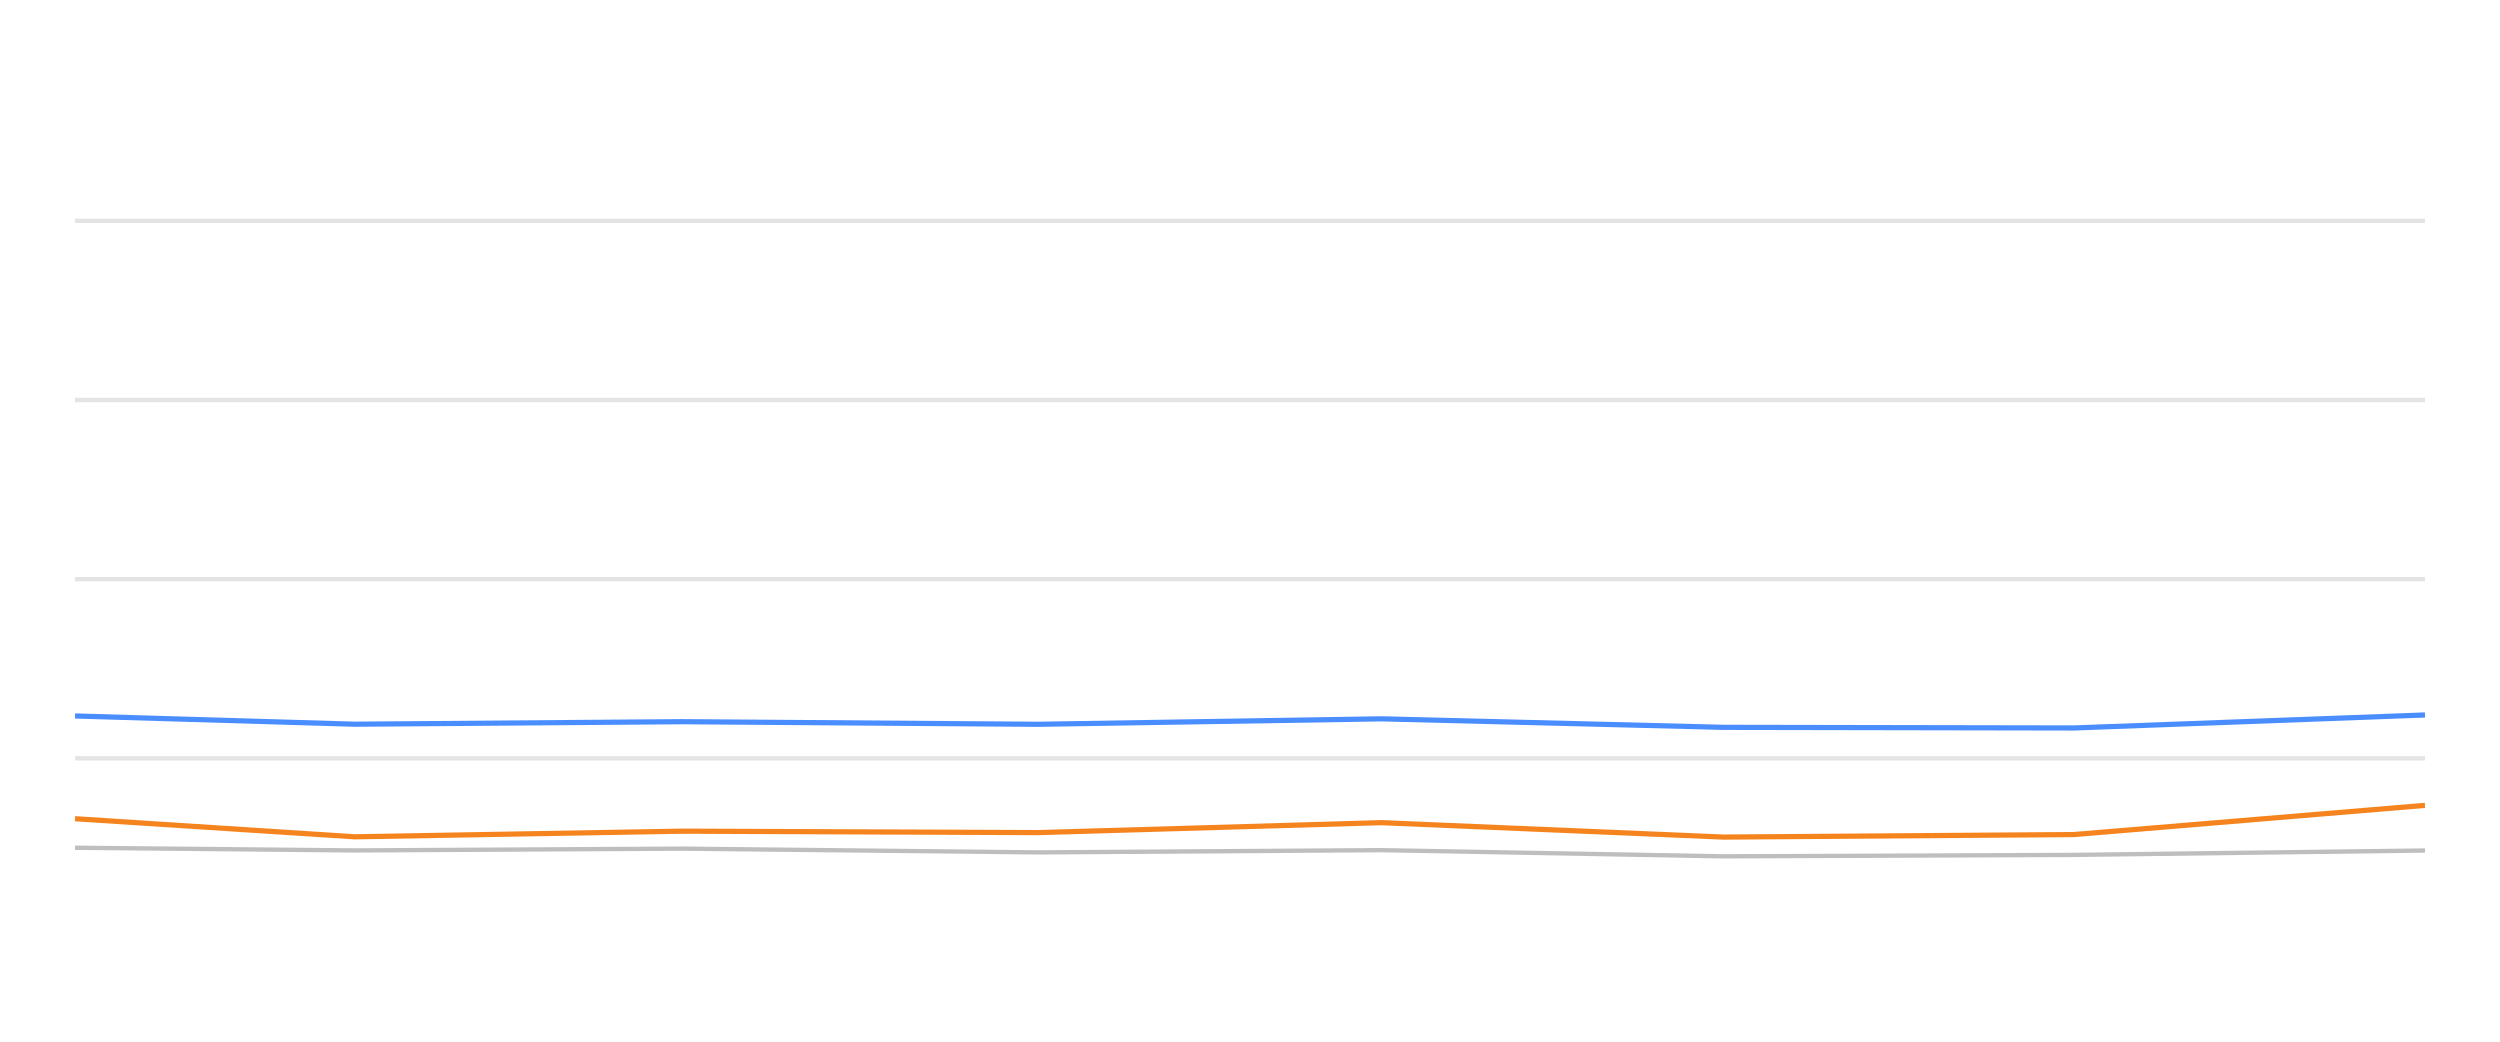
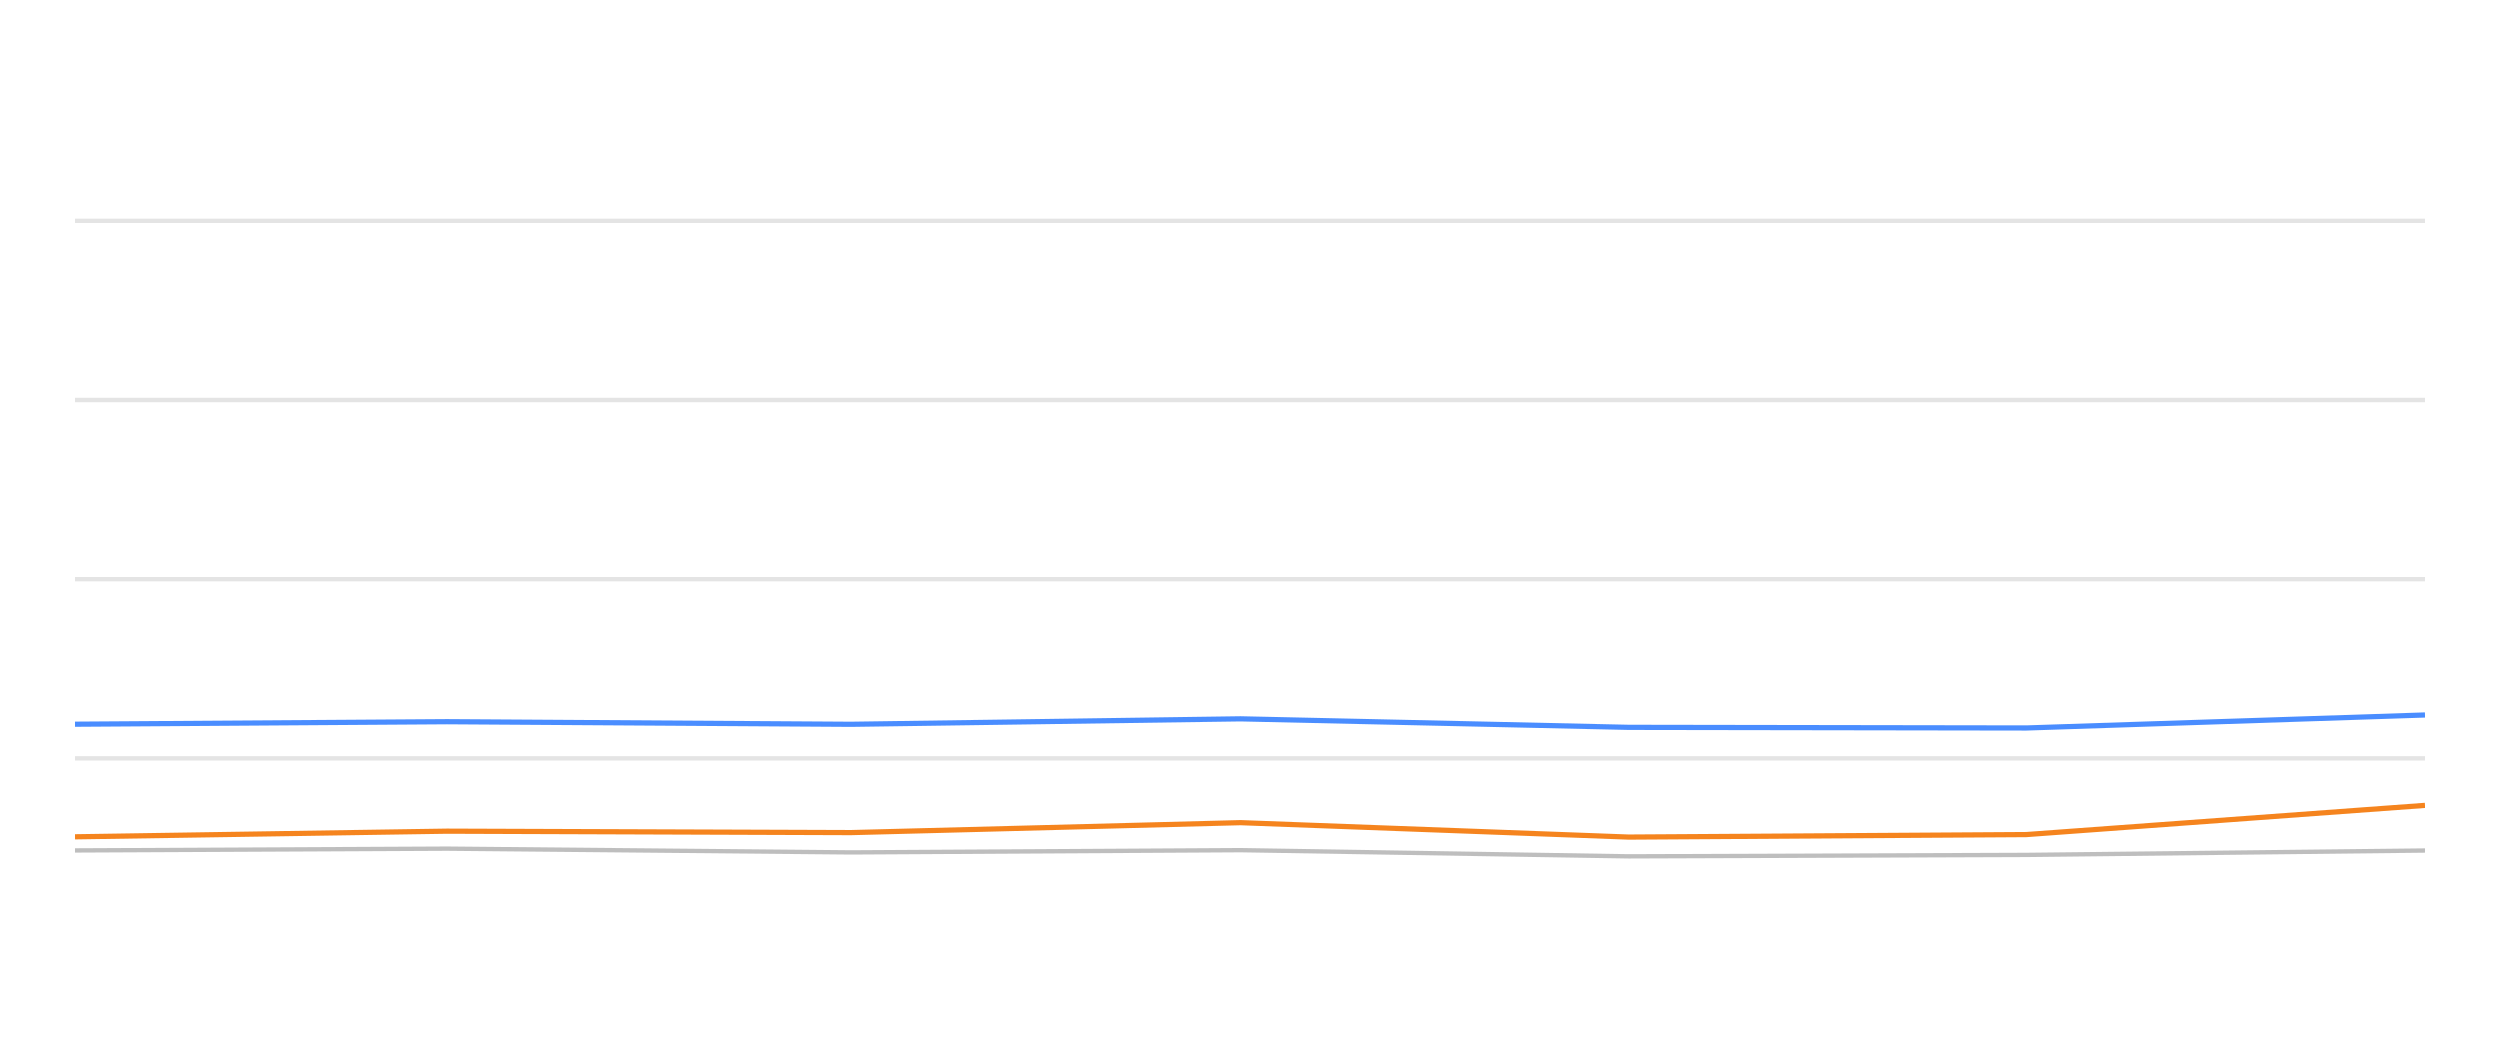
<svg xmlns="http://www.w3.org/2000/svg" width="288pt" height="120pt" viewBox="0 0 288 120" version="1.1">
  <defs>
    <style type="text/css">*{stroke-linejoin: round; stroke-linecap: butt}</style>
  </defs>
  <g id="figure_1">
    <g id="patch_1">
      <path d="M 0 120  L 288 120  L 288 0  L 0 0  L 0 120  z " style="fill: none; opacity: 0" />
    </g>
    <g id="axes_1">
      <g id="patch_2">
        <path d="M 8.64 108  L 279.36 108  L 279.36 4.8  L 8.64 4.8  L 8.64 108  z " style="fill: none" />
      </g>
      <g id="matplotlib.axis_1" />
      <g id="matplotlib.axis_2" />
      <g id="line2d_1">
-         <path d="M 8.64 87.36  L 279.36 87.36  " clip-path="url(#p69ac7847b5)" style="fill: none; stroke: #b2b2b2; stroke-opacity: 0.35; stroke-width: 0.5; stroke-linecap: square" />
+         <path d="M 8.64 87.36  L 279.36 87.36  " clip-path="url(#pf364729504)" style="fill: none; stroke: #b2b2b2; stroke-opacity: 0.35; stroke-width: 0.5; stroke-linecap: square" />
      </g>
      <g id="line2d_2">
-         <path d="M 8.64 66.72  L 279.36 66.72  " clip-path="url(#p69ac7847b5)" style="fill: none; stroke: #b2b2b2; stroke-opacity: 0.35; stroke-width: 0.5; stroke-linecap: square" />
+         <path d="M 8.64 66.72  L 279.36 66.72  " clip-path="url(#pf364729504)" style="fill: none; stroke: #b2b2b2; stroke-opacity: 0.35; stroke-width: 0.5; stroke-linecap: square" />
      </g>
      <g id="line2d_3">
-         <path d="M 8.64 46.08  L 279.36 46.08  " clip-path="url(#p69ac7847b5)" style="fill: none; stroke: #b2b2b2; stroke-opacity: 0.35; stroke-width: 0.5; stroke-linecap: square" />
+         <path d="M 8.64 46.08  L 279.36 46.08  " clip-path="url(#pf364729504)" style="fill: none; stroke: #b2b2b2; stroke-opacity: 0.35; stroke-width: 0.5; stroke-linecap: square" />
      </g>
      <g id="line2d_4">
-         <path d="M 8.64 25.44  L 279.36 25.44  " clip-path="url(#p69ac7847b5)" style="fill: none; stroke: #b2b2b2; stroke-opacity: 0.35; stroke-width: 0.5; stroke-linecap: square" />
+         <path d="M 8.64 25.44  L 279.36 25.44  " clip-path="url(#pf364729504)" style="fill: none; stroke: #b2b2b2; stroke-opacity: 0.35; stroke-width: 0.5; stroke-linecap: square" />
      </g>
      <g id="line2d_5">
-         <path d="M 8.64 97.659  L 40.863 97.969  L 78.618 97.763  L 119.618 98.196  L 159.15 97.938  L 198.542 98.65  L 238.899 98.485  L 279.36 97.979  " clip-path="url(#p69ac7847b5)" style="fill: none; stroke: #bebebe; stroke-width: 0.5; stroke-linecap: round" />
+         <path d="M 8.64 97.969  L 51.495 97.763  L 98.035 98.196  L 142.909 97.938  L 187.622 98.65  L 233.433 98.485  L 279.36 97.979  " clip-path="url(#pf364729504)" style="fill: none; stroke: #bebebe; stroke-width: 0.5; stroke-linecap: round" />
      </g>
      <g id="line2d_6">
-         <path d="M 8.64 82.479  L 40.863 83.428  L 78.618 83.139  L 119.618 83.438  L 159.15 82.809  L 198.542 83.789  L 238.899 83.862  L 279.36 82.365  " clip-path="url(#p69ac7847b5)" style="fill: none; stroke: #4a8dff; stroke-width: 0.6" />
+         <path d="M 8.64 83.428  L 51.495 83.139  L 98.035 83.438  L 142.909 82.809  L 187.622 83.789  L 233.433 83.862  L 279.36 82.365  " clip-path="url(#pf364729504)" style="fill: none; stroke: #4a8dff; stroke-width: 0.6" />
      </g>
      <g id="line2d_7">
-         <path d="M 8.64 94.316  L 40.863 96.4  L 78.618 95.75  L 119.618 95.915  L 159.15 94.77  L 198.542 96.431  L 238.899 96.142  L 279.36 92.778  " clip-path="url(#p69ac7847b5)" style="fill: none; stroke: #f5841e; stroke-width: 0.6" />
+         <path d="M 8.64 96.4  L 51.495 95.75  L 98.035 95.915  L 142.909 94.77  L 187.622 96.431  L 233.433 96.142  L 279.36 92.778  " clip-path="url(#pf364729504)" style="fill: none; stroke: #f5841e; stroke-width: 0.6" />
      </g>
    </g>
  </g>
  <defs>
-     <clipPath id="p69ac7847b5">
+     <clipPath id="pf364729504">
      <rect x="8.64" y="4.8" width="270.72" height="103.2" />
    </clipPath>
  </defs>
</svg>
